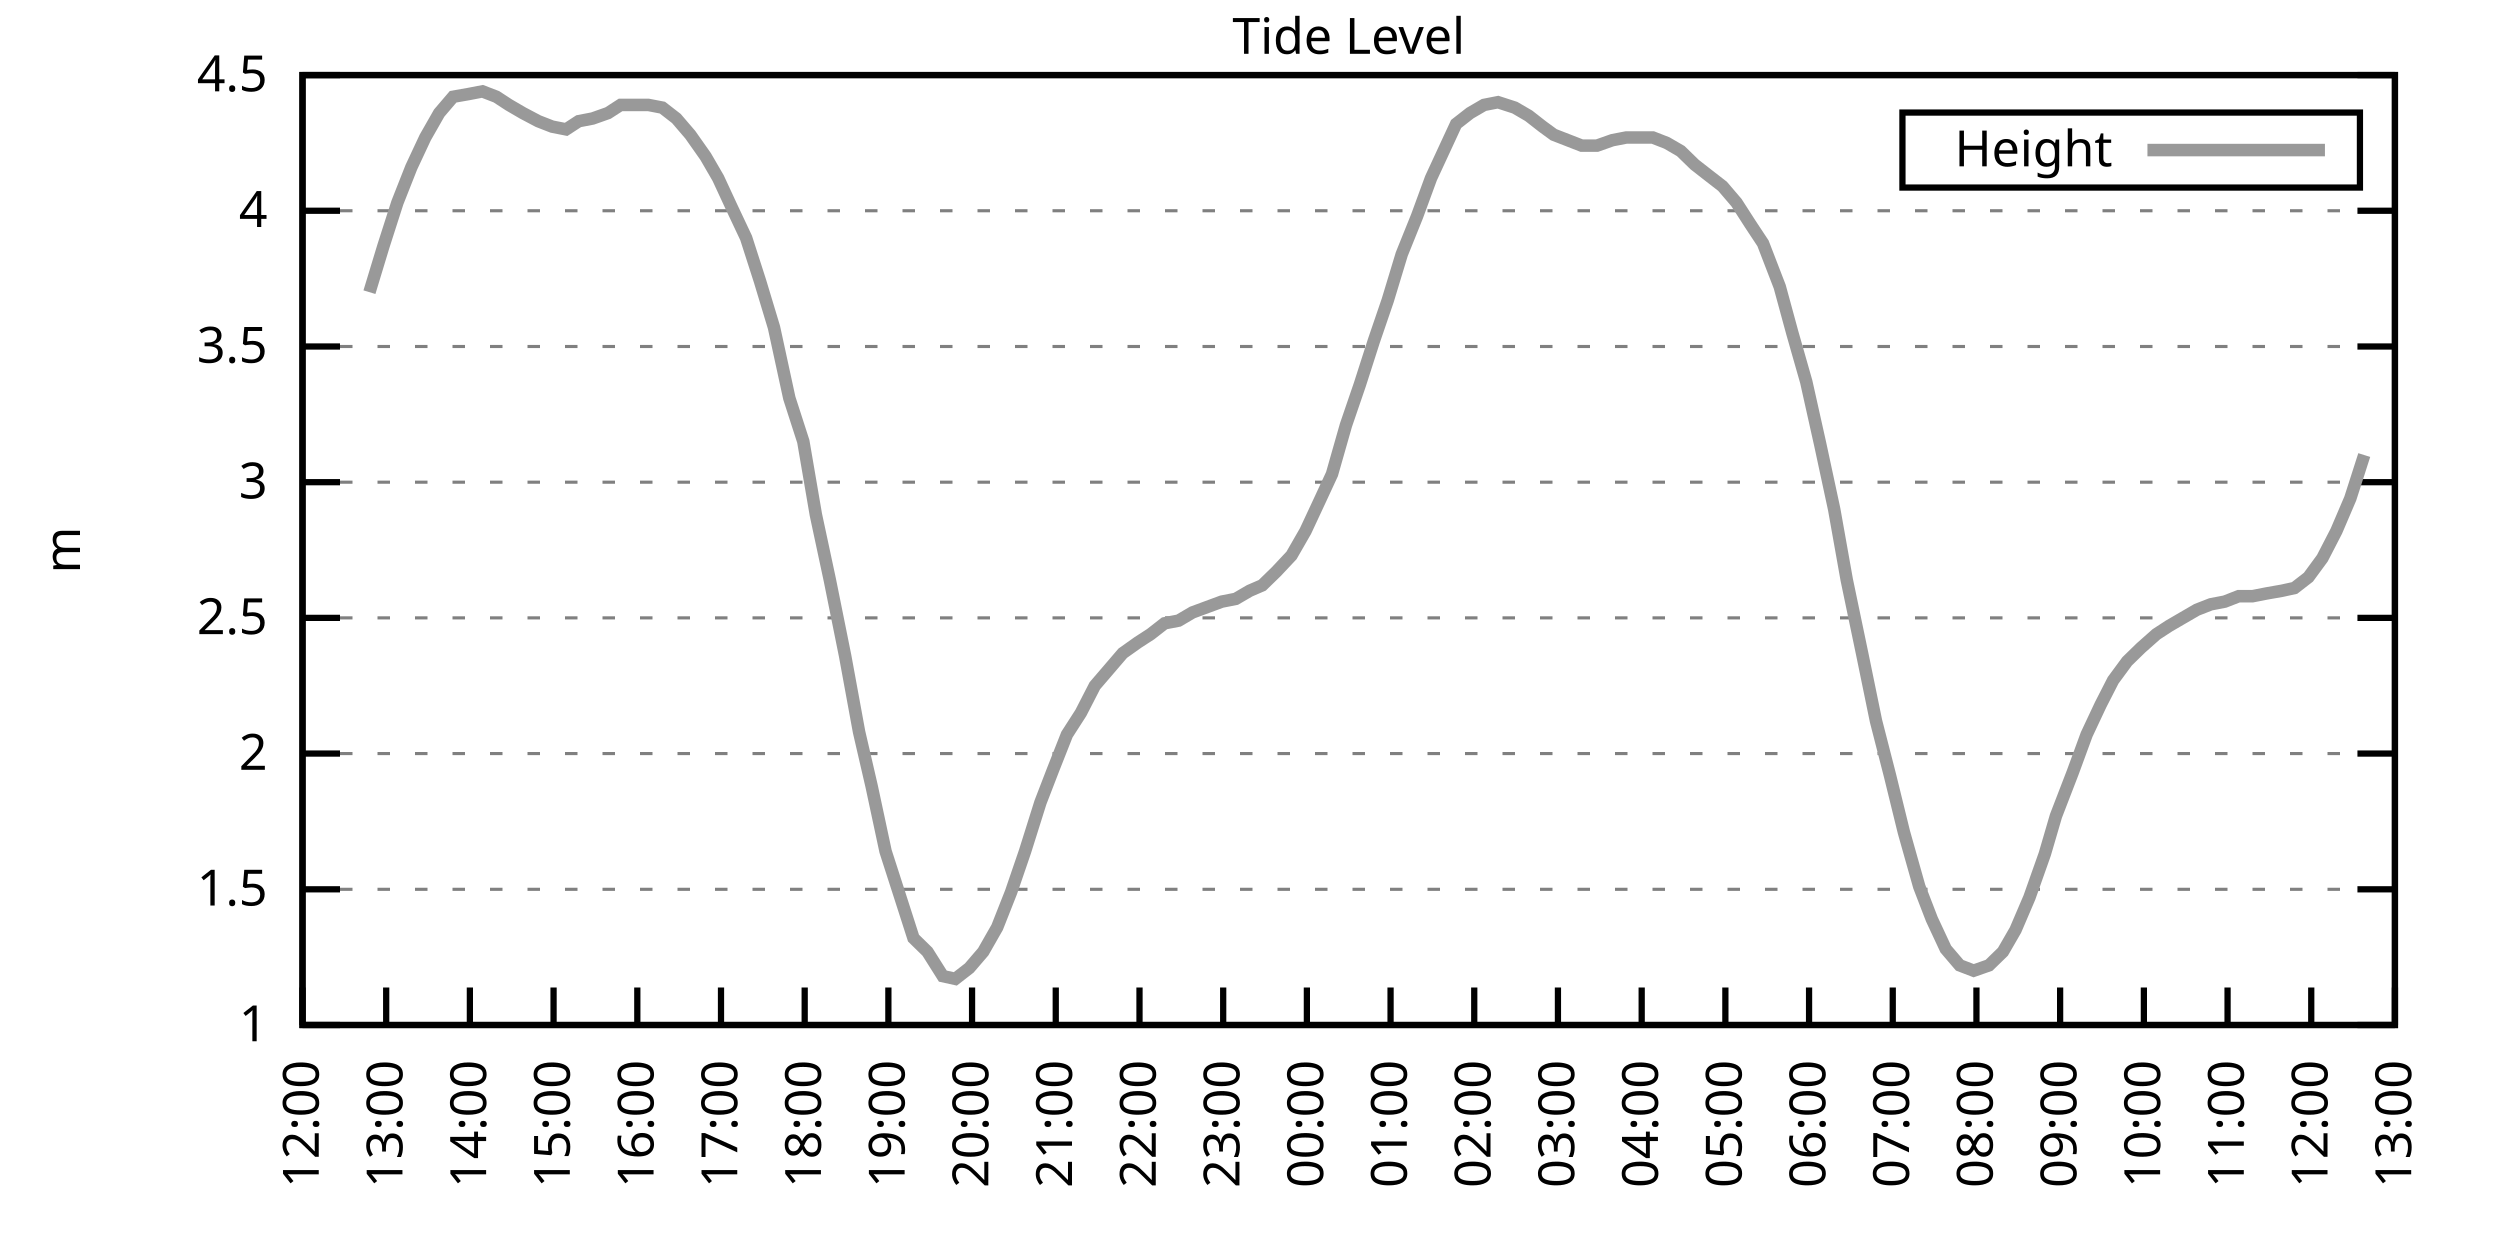
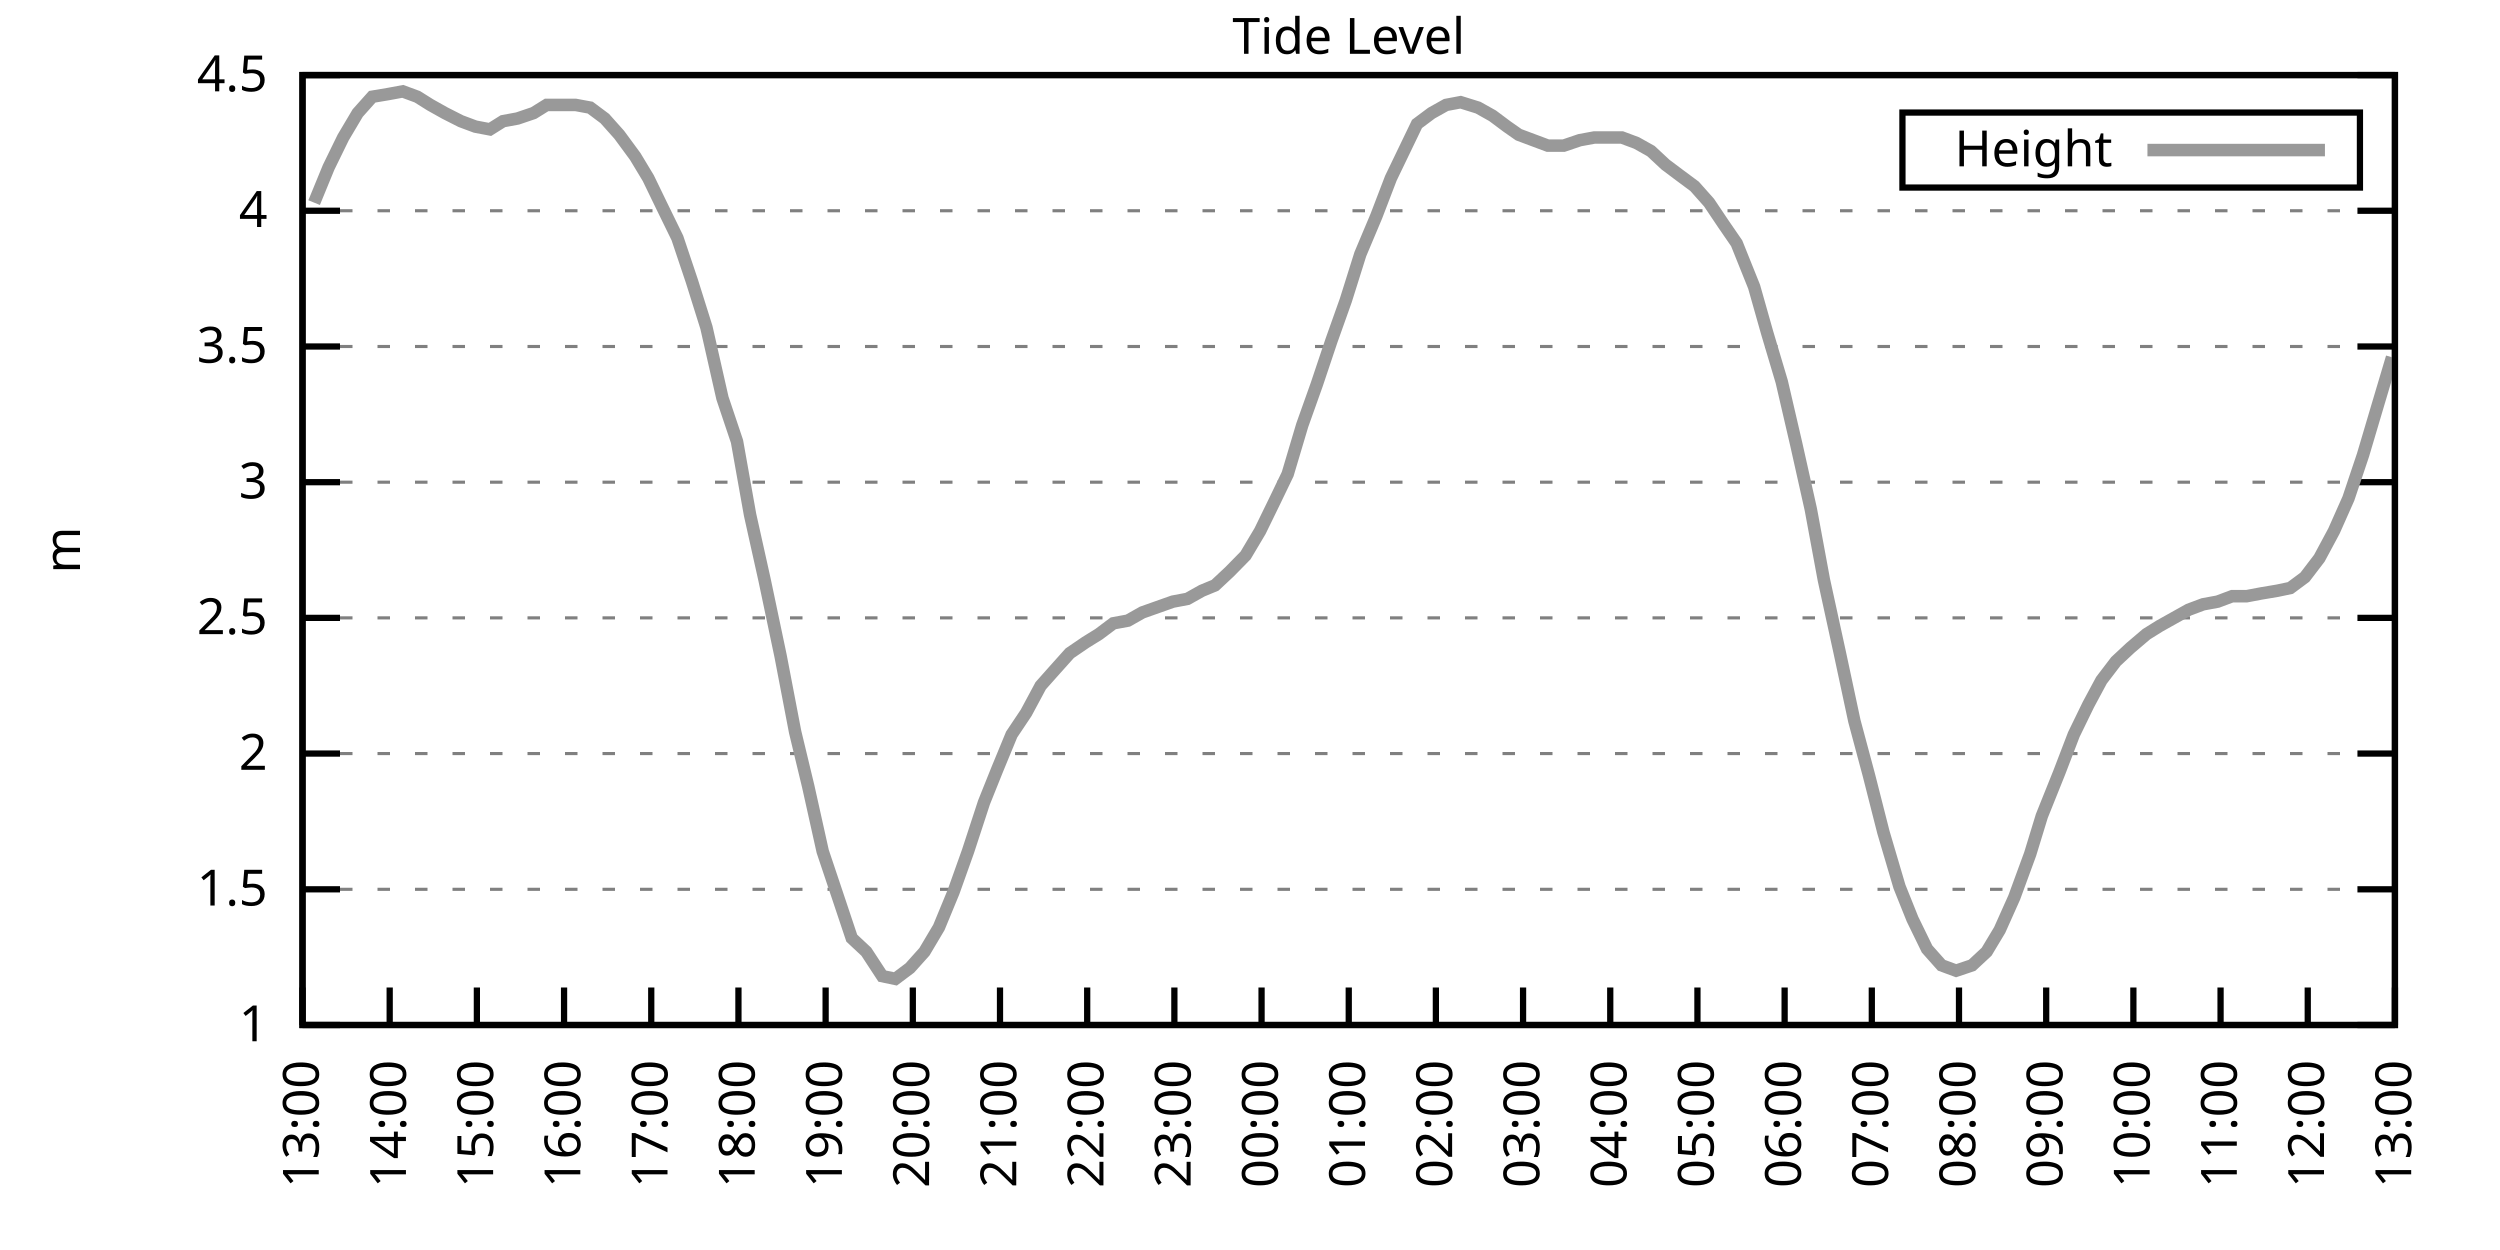
<svg xmlns="http://www.w3.org/2000/svg" xmlns:xlink="http://www.w3.org/1999/xlink" width="400" height="200" viewBox="0 0 400 200">
  <g id="gnuplot_canvas">
    <rect x="0" y="0" width="400" height="200" fill="none" />
    <defs>
      <circle id="gpDot" r="0.5" stroke-width="0.5" stroke="currentColor" />
      <path id="gpPt0" stroke-width="0.333" stroke="currentColor" d="M-1,0 h2 M0,-1 v2" />
      <path id="gpPt1" stroke-width="0.333" stroke="currentColor" d="M-1,-1 L1,1 M1,-1 L-1,1" />
      <path id="gpPt2" stroke-width="0.333" stroke="currentColor" d="M-1,0 L1,0 M0,-1 L0,1 M-1,-1 L1,1 M-1,1 L1,-1" />
      <rect id="gpPt3" stroke-width="0.333" stroke="currentColor" x="-1" y="-1" width="2" height="2" />
      <rect id="gpPt4" stroke-width="0.333" stroke="currentColor" fill="currentColor" x="-1" y="-1" width="2" height="2" />
      <circle id="gpPt5" stroke-width="0.333" stroke="currentColor" cx="0" cy="0" r="1" />
      <use xlink:href="#gpPt5" id="gpPt6" fill="currentColor" stroke="none" />
      <path id="gpPt7" stroke-width="0.333" stroke="currentColor" d="M0,-1.33 L-1.33,0.67 L1.33,0.67 z" />
      <use xlink:href="#gpPt7" id="gpPt8" fill="currentColor" stroke="none" />
      <use xlink:href="#gpPt7" id="gpPt9" stroke="currentColor" transform="rotate(180)" />
      <use xlink:href="#gpPt9" id="gpPt10" fill="currentColor" stroke="none" />
      <use xlink:href="#gpPt3" id="gpPt11" stroke="currentColor" transform="rotate(45)" />
      <use xlink:href="#gpPt11" id="gpPt12" fill="currentColor" stroke="none" />
      <path id="gpPt13" stroke-width="0.333" stroke="currentColor" d="M0,1.330 L1.265,0.411 L0.782,-1.067 L-0.782,-1.076 L-1.265,0.411 z" />
      <use xlink:href="#gpPt13" id="gpPt14" fill="currentColor" stroke="none" />
      <filter id="textbox" filterUnits="objectBoundingBox" x="0" y="0" height="1" width="1">
        <feFlood flood-color="white" flood-opacity="1" result="bgnd" />
        <feComposite in="SourceGraphic" in2="bgnd" operator="atop" />
      </filter>
      <filter id="greybox" filterUnits="objectBoundingBox" x="0" y="0" height="1" width="1">
        <feFlood flood-color="lightgrey" flood-opacity="1" result="grey" />
        <feComposite in="SourceGraphic" in2="grey" operator="atop" />
      </filter>
    </defs>
    <g fill="none" color="white" stroke="currentColor" stroke-width="1.00" stroke-linecap="butt" stroke-linejoin="miter">
</g>
    <g fill="none" color="black" stroke="currentColor" stroke-width="1.00" stroke-linecap="butt" stroke-linejoin="miter">
      <g stroke="none" shape-rendering="crispEdges">
        <polygon fill="rgb(255, 255, 255)" points="48.40,164.00 383.18,164.00 383.18,12.02 48.40,12.02 " />
      </g>
    </g>
    <g fill="none" color="black" stroke="currentColor" stroke-width="1.00" stroke-linecap="butt" stroke-linejoin="miter">
</g>
    <g fill="none" color="black" stroke="black" stroke-width="0.50" stroke-linecap="butt" stroke-linejoin="miter">
</g>
    <g fill="none" color="gray" stroke="currentColor" stroke-width="0.50" stroke-linecap="butt" stroke-linejoin="miter">
      <path stroke="gray" stroke-dasharray="2,4" class="gridline" d="M48.40,164.00 L383.19,164.00  " />
    </g>
    <g fill="none" color="gray" stroke="gray" stroke-width="1.00" stroke-linecap="butt" stroke-linejoin="miter">
</g>
    <g fill="none" color="black" stroke="currentColor" stroke-width="1.00" stroke-linecap="butt" stroke-linejoin="miter">
      <path stroke="black" d="M48.40,164.00 L54.40,164.00 M383.19,164.00 L377.19,164.00  " />
      <g transform="translate(42.80,166.60)" stroke="none" fill="black" font-family="Sans" font-size="8.00" text-anchor="end">
        <text>
          <tspan font-family="Sans"> 1</tspan>
        </text>
      </g>
    </g>
    <g fill="none" color="black" stroke="currentColor" stroke-width="1.00" stroke-linecap="butt" stroke-linejoin="miter">
</g>
    <g fill="none" color="black" stroke="black" stroke-width="0.50" stroke-linecap="butt" stroke-linejoin="miter">
</g>
    <g fill="none" color="gray" stroke="currentColor" stroke-width="0.50" stroke-linecap="butt" stroke-linejoin="miter">
      <path stroke="gray" stroke-dasharray="2,4" class="gridline" d="M48.40,142.29 L383.19,142.29  " />
    </g>
    <g fill="none" color="gray" stroke="gray" stroke-width="1.00" stroke-linecap="butt" stroke-linejoin="miter">
</g>
    <g fill="none" color="black" stroke="currentColor" stroke-width="1.00" stroke-linecap="butt" stroke-linejoin="miter">
      <path stroke="black" d="M48.40,142.29 L54.40,142.29 M383.19,142.29 L377.19,142.29  " />
      <g transform="translate(42.80,144.89)" stroke="none" fill="black" font-family="Sans" font-size="8.00" text-anchor="end">
        <text>
          <tspan font-family="Sans"> 1.5</tspan>
        </text>
      </g>
    </g>
    <g fill="none" color="black" stroke="currentColor" stroke-width="1.00" stroke-linecap="butt" stroke-linejoin="miter">
</g>
    <g fill="none" color="black" stroke="black" stroke-width="0.50" stroke-linecap="butt" stroke-linejoin="miter">
</g>
    <g fill="none" color="gray" stroke="currentColor" stroke-width="0.50" stroke-linecap="butt" stroke-linejoin="miter">
      <path stroke="gray" stroke-dasharray="2,4" class="gridline" d="M48.40,120.57 L383.19,120.57  " />
    </g>
    <g fill="none" color="gray" stroke="gray" stroke-width="1.00" stroke-linecap="butt" stroke-linejoin="miter">
</g>
    <g fill="none" color="black" stroke="currentColor" stroke-width="1.00" stroke-linecap="butt" stroke-linejoin="miter">
      <path stroke="black" d="M48.40,120.57 L54.40,120.57 M383.19,120.57 L377.19,120.57  " />
      <g transform="translate(42.80,123.17)" stroke="none" fill="black" font-family="Sans" font-size="8.00" text-anchor="end">
        <text>
          <tspan font-family="Sans"> 2</tspan>
        </text>
      </g>
    </g>
    <g fill="none" color="black" stroke="currentColor" stroke-width="1.00" stroke-linecap="butt" stroke-linejoin="miter">
</g>
    <g fill="none" color="black" stroke="black" stroke-width="0.50" stroke-linecap="butt" stroke-linejoin="miter">
</g>
    <g fill="none" color="gray" stroke="currentColor" stroke-width="0.50" stroke-linecap="butt" stroke-linejoin="miter">
      <path stroke="gray" stroke-dasharray="2,4" class="gridline" d="M48.40,98.86 L383.19,98.86  " />
    </g>
    <g fill="none" color="gray" stroke="gray" stroke-width="1.00" stroke-linecap="butt" stroke-linejoin="miter">
</g>
    <g fill="none" color="black" stroke="currentColor" stroke-width="1.00" stroke-linecap="butt" stroke-linejoin="miter">
      <path stroke="black" d="M48.40,98.86 L54.40,98.86 M383.19,98.86 L377.19,98.86  " />
      <g transform="translate(42.80,101.46)" stroke="none" fill="black" font-family="Sans" font-size="8.00" text-anchor="end">
        <text>
          <tspan font-family="Sans"> 2.5</tspan>
        </text>
      </g>
    </g>
    <g fill="none" color="black" stroke="currentColor" stroke-width="1.00" stroke-linecap="butt" stroke-linejoin="miter">
</g>
    <g fill="none" color="black" stroke="black" stroke-width="0.50" stroke-linecap="butt" stroke-linejoin="miter">
</g>
    <g fill="none" color="gray" stroke="currentColor" stroke-width="0.50" stroke-linecap="butt" stroke-linejoin="miter">
      <path stroke="gray" stroke-dasharray="2,4" class="gridline" d="M48.40,77.15 L383.19,77.15  " />
    </g>
    <g fill="none" color="gray" stroke="gray" stroke-width="1.00" stroke-linecap="butt" stroke-linejoin="miter">
</g>
    <g fill="none" color="black" stroke="currentColor" stroke-width="1.00" stroke-linecap="butt" stroke-linejoin="miter">
      <path stroke="black" d="M48.40,77.15 L54.40,77.15 M383.19,77.15 L377.19,77.15  " />
      <g transform="translate(42.80,79.75)" stroke="none" fill="black" font-family="Sans" font-size="8.00" text-anchor="end">
        <text>
          <tspan font-family="Sans"> 3</tspan>
        </text>
      </g>
    </g>
    <g fill="none" color="black" stroke="currentColor" stroke-width="1.00" stroke-linecap="butt" stroke-linejoin="miter">
</g>
    <g fill="none" color="black" stroke="black" stroke-width="0.50" stroke-linecap="butt" stroke-linejoin="miter">
</g>
    <g fill="none" color="gray" stroke="currentColor" stroke-width="0.50" stroke-linecap="butt" stroke-linejoin="miter">
      <path stroke="gray" stroke-dasharray="2,4" class="gridline" d="M48.40,55.44 L383.19,55.44  " />
    </g>
    <g fill="none" color="gray" stroke="gray" stroke-width="1.00" stroke-linecap="butt" stroke-linejoin="miter">
</g>
    <g fill="none" color="black" stroke="currentColor" stroke-width="1.00" stroke-linecap="butt" stroke-linejoin="miter">
      <path stroke="black" d="M48.40,55.44 L54.40,55.44 M383.19,55.44 L377.19,55.44  " />
      <g transform="translate(42.80,58.04)" stroke="none" fill="black" font-family="Sans" font-size="8.00" text-anchor="end">
        <text>
          <tspan font-family="Sans"> 3.5</tspan>
        </text>
      </g>
    </g>
    <g fill="none" color="black" stroke="currentColor" stroke-width="1.00" stroke-linecap="butt" stroke-linejoin="miter">
</g>
    <g fill="none" color="black" stroke="black" stroke-width="0.50" stroke-linecap="butt" stroke-linejoin="miter">
</g>
    <g fill="none" color="gray" stroke="currentColor" stroke-width="0.50" stroke-linecap="butt" stroke-linejoin="miter">
      <path stroke="gray" stroke-dasharray="2,4" class="gridline" d="M48.40,33.72 L383.19,33.72  " />
    </g>
    <g fill="none" color="gray" stroke="gray" stroke-width="1.00" stroke-linecap="butt" stroke-linejoin="miter">
</g>
    <g fill="none" color="black" stroke="currentColor" stroke-width="1.00" stroke-linecap="butt" stroke-linejoin="miter">
      <path stroke="black" d="M48.40,33.72 L54.40,33.72 M383.19,33.72 L377.19,33.72  " />
      <g transform="translate(42.80,36.32)" stroke="none" fill="black" font-family="Sans" font-size="8.00" text-anchor="end">
        <text>
          <tspan font-family="Sans"> 4</tspan>
        </text>
      </g>
    </g>
    <g fill="none" color="black" stroke="currentColor" stroke-width="1.00" stroke-linecap="butt" stroke-linejoin="miter">
</g>
    <g fill="none" color="black" stroke="black" stroke-width="0.50" stroke-linecap="butt" stroke-linejoin="miter">
</g>
    <g fill="none" color="gray" stroke="currentColor" stroke-width="0.50" stroke-linecap="butt" stroke-linejoin="miter">
      <path stroke="gray" stroke-dasharray="2,4" class="gridline" d="M48.40,12.01 L383.19,12.01  " />
    </g>
    <g fill="none" color="gray" stroke="gray" stroke-width="1.00" stroke-linecap="butt" stroke-linejoin="miter">
</g>
    <g fill="none" color="black" stroke="currentColor" stroke-width="1.00" stroke-linecap="butt" stroke-linejoin="miter">
      <path stroke="black" d="M48.40,12.01 L54.40,12.01 M383.19,12.01 L377.19,12.01  " />
      <g transform="translate(42.80,14.61)" stroke="none" fill="black" font-family="Sans" font-size="8.00" text-anchor="end">
        <text>
          <tspan font-family="Sans"> 4.5</tspan>
        </text>
      </g>
    </g>
    <g fill="none" color="black" stroke="currentColor" stroke-width="1.00" stroke-linecap="butt" stroke-linejoin="miter">
      <path stroke="black" d="M48.40,164.00 L48.40,158.00  " />
      <g transform="translate(51.00,169.60) rotate(270.00)" stroke="none" fill="black" font-family="Sans" font-size="8.00" text-anchor="end">
        <text>
-           <tspan font-family="Sans">12:00</tspan>
-         </text>
-       </g>
-     </g>
-     <g fill="none" color="black" stroke="currentColor" stroke-width="1.00" stroke-linecap="butt" stroke-linejoin="miter">
-       <path stroke="black" d="M61.79,164.00 L61.79,158.00  " />
-       <g transform="translate(64.39,169.60) rotate(270.00)" stroke="none" fill="black" font-family="Sans" font-size="8.00" text-anchor="end">
-         <text>
          <tspan font-family="Sans">13:00</tspan>
        </text>
      </g>
    </g>
    <g fill="none" color="black" stroke="currentColor" stroke-width="1.00" stroke-linecap="butt" stroke-linejoin="miter">
-       <path stroke="black" d="M75.18,164.00 L75.18,158.00  " />
-       <g transform="translate(77.78,169.60) rotate(270.00)" stroke="none" fill="black" font-family="Sans" font-size="8.00" text-anchor="end">
+       <path stroke="black" d="M62.35,164.00 L62.35,158.00  " />
+       <g transform="translate(64.95,169.60) rotate(270.00)" stroke="none" fill="black" font-family="Sans" font-size="8.00" text-anchor="end">
        <text>
          <tspan font-family="Sans">14:00</tspan>
        </text>
      </g>
    </g>
    <g fill="none" color="black" stroke="currentColor" stroke-width="1.00" stroke-linecap="butt" stroke-linejoin="miter">
-       <path stroke="black" d="M88.57,164.00 L88.57,158.00  " />
-       <g transform="translate(91.17,169.60) rotate(270.00)" stroke="none" fill="black" font-family="Sans" font-size="8.00" text-anchor="end">
+       <path stroke="black" d="M76.30,164.00 L76.30,158.00  " />
+       <g transform="translate(78.90,169.60) rotate(270.00)" stroke="none" fill="black" font-family="Sans" font-size="8.00" text-anchor="end">
        <text>
          <tspan font-family="Sans">15:00</tspan>
        </text>
      </g>
    </g>
    <g fill="none" color="black" stroke="currentColor" stroke-width="1.00" stroke-linecap="butt" stroke-linejoin="miter">
-       <path stroke="black" d="M101.97,164.00 L101.97,158.00  " />
-       <g transform="translate(104.57,169.60) rotate(270.00)" stroke="none" fill="black" font-family="Sans" font-size="8.00" text-anchor="end">
+       <path stroke="black" d="M90.25,164.00 L90.25,158.00  " />
+       <g transform="translate(92.85,169.60) rotate(270.00)" stroke="none" fill="black" font-family="Sans" font-size="8.00" text-anchor="end">
        <text>
          <tspan font-family="Sans">16:00</tspan>
        </text>
      </g>
    </g>
    <g fill="none" color="black" stroke="currentColor" stroke-width="1.00" stroke-linecap="butt" stroke-linejoin="miter">
-       <path stroke="black" d="M115.36,164.00 L115.36,158.00  " />
-       <g transform="translate(117.96,169.60) rotate(270.00)" stroke="none" fill="black" font-family="Sans" font-size="8.00" text-anchor="end">
+       <path stroke="black" d="M104.20,164.00 L104.20,158.00  " />
+       <g transform="translate(106.80,169.60) rotate(270.00)" stroke="none" fill="black" font-family="Sans" font-size="8.00" text-anchor="end">
        <text>
          <tspan font-family="Sans">17:00</tspan>
        </text>
      </g>
    </g>
    <g fill="none" color="black" stroke="currentColor" stroke-width="1.00" stroke-linecap="butt" stroke-linejoin="miter">
-       <path stroke="black" d="M128.75,164.00 L128.75,158.00  " />
-       <g transform="translate(131.35,169.60) rotate(270.00)" stroke="none" fill="black" font-family="Sans" font-size="8.00" text-anchor="end">
+       <path stroke="black" d="M118.15,164.00 L118.15,158.00  " />
+       <g transform="translate(120.75,169.60) rotate(270.00)" stroke="none" fill="black" font-family="Sans" font-size="8.00" text-anchor="end">
        <text>
          <tspan font-family="Sans">18:00</tspan>
        </text>
      </g>
    </g>
    <g fill="none" color="black" stroke="currentColor" stroke-width="1.00" stroke-linecap="butt" stroke-linejoin="miter">
-       <path stroke="black" d="M142.14,164.00 L142.14,158.00  " />
-       <g transform="translate(144.74,169.60) rotate(270.00)" stroke="none" fill="black" font-family="Sans" font-size="8.00" text-anchor="end">
+       <path stroke="black" d="M132.10,164.00 L132.10,158.00  " />
+       <g transform="translate(134.70,169.60) rotate(270.00)" stroke="none" fill="black" font-family="Sans" font-size="8.00" text-anchor="end">
        <text>
          <tspan font-family="Sans">19:00</tspan>
        </text>
      </g>
    </g>
    <g fill="none" color="black" stroke="currentColor" stroke-width="1.00" stroke-linecap="butt" stroke-linejoin="miter">
-       <path stroke="black" d="M155.53,164.00 L155.53,158.00  " />
-       <g transform="translate(158.13,169.60) rotate(270.00)" stroke="none" fill="black" font-family="Sans" font-size="8.00" text-anchor="end">
+       <path stroke="black" d="M146.05,164.00 L146.05,158.00  " />
+       <g transform="translate(148.65,169.60) rotate(270.00)" stroke="none" fill="black" font-family="Sans" font-size="8.00" text-anchor="end">
        <text>
          <tspan font-family="Sans">20:00</tspan>
        </text>
      </g>
    </g>
    <g fill="none" color="black" stroke="currentColor" stroke-width="1.00" stroke-linecap="butt" stroke-linejoin="miter">
-       <path stroke="black" d="M168.92,164.00 L168.92,158.00  " />
-       <g transform="translate(171.52,169.60) rotate(270.00)" stroke="none" fill="black" font-family="Sans" font-size="8.00" text-anchor="end">
+       <path stroke="black" d="M160.00,164.00 L160.00,158.00  " />
+       <g transform="translate(162.60,169.60) rotate(270.00)" stroke="none" fill="black" font-family="Sans" font-size="8.00" text-anchor="end">
        <text>
          <tspan font-family="Sans">21:00</tspan>
        </text>
      </g>
    </g>
    <g fill="none" color="black" stroke="currentColor" stroke-width="1.00" stroke-linecap="butt" stroke-linejoin="miter">
-       <path stroke="black" d="M182.32,164.00 L182.32,158.00  " />
-       <g transform="translate(184.92,169.60) rotate(270.00)" stroke="none" fill="black" font-family="Sans" font-size="8.00" text-anchor="end">
+       <path stroke="black" d="M173.95,164.00 L173.95,158.00  " />
+       <g transform="translate(176.55,169.60) rotate(270.00)" stroke="none" fill="black" font-family="Sans" font-size="8.00" text-anchor="end">
        <text>
          <tspan font-family="Sans">22:00</tspan>
        </text>
      </g>
    </g>
    <g fill="none" color="black" stroke="currentColor" stroke-width="1.00" stroke-linecap="butt" stroke-linejoin="miter">
-       <path stroke="black" d="M195.71,164.00 L195.71,158.00  " />
-       <g transform="translate(198.31,169.60) rotate(270.00)" stroke="none" fill="black" font-family="Sans" font-size="8.00" text-anchor="end">
+       <path stroke="black" d="M187.90,164.00 L187.90,158.00  " />
+       <g transform="translate(190.50,169.60) rotate(270.00)" stroke="none" fill="black" font-family="Sans" font-size="8.00" text-anchor="end">
        <text>
          <tspan font-family="Sans">23:00</tspan>
        </text>
      </g>
    </g>
    <g fill="none" color="black" stroke="currentColor" stroke-width="1.00" stroke-linecap="butt" stroke-linejoin="miter">
-       <path stroke="black" d="M209.10,164.00 L209.10,158.00  " />
-       <g transform="translate(211.70,169.60) rotate(270.00)" stroke="none" fill="black" font-family="Sans" font-size="8.00" text-anchor="end">
+       <path stroke="black" d="M201.85,164.00 L201.85,158.00  " />
+       <g transform="translate(204.45,169.60) rotate(270.00)" stroke="none" fill="black" font-family="Sans" font-size="8.00" text-anchor="end">
        <text>
          <tspan font-family="Sans">00:00</tspan>
        </text>
      </g>
    </g>
    <g fill="none" color="black" stroke="currentColor" stroke-width="1.00" stroke-linecap="butt" stroke-linejoin="miter">
-       <path stroke="black" d="M222.49,164.00 L222.49,158.00  " />
-       <g transform="translate(225.09,169.60) rotate(270.00)" stroke="none" fill="black" font-family="Sans" font-size="8.00" text-anchor="end">
+       <path stroke="black" d="M215.80,164.00 L215.80,158.00  " />
+       <g transform="translate(218.40,169.60) rotate(270.00)" stroke="none" fill="black" font-family="Sans" font-size="8.00" text-anchor="end">
        <text>
          <tspan font-family="Sans">01:00</tspan>
        </text>
      </g>
    </g>
    <g fill="none" color="black" stroke="currentColor" stroke-width="1.00" stroke-linecap="butt" stroke-linejoin="miter">
-       <path stroke="black" d="M235.88,164.00 L235.88,158.00  " />
-       <g transform="translate(238.48,169.60) rotate(270.00)" stroke="none" fill="black" font-family="Sans" font-size="8.00" text-anchor="end">
+       <path stroke="black" d="M229.74,164.00 L229.74,158.00  " />
+       <g transform="translate(232.34,169.60) rotate(270.00)" stroke="none" fill="black" font-family="Sans" font-size="8.00" text-anchor="end">
        <text>
          <tspan font-family="Sans">02:00</tspan>
        </text>
      </g>
    </g>
    <g fill="none" color="black" stroke="currentColor" stroke-width="1.00" stroke-linecap="butt" stroke-linejoin="miter">
-       <path stroke="black" d="M249.27,164.00 L249.27,158.00  " />
-       <g transform="translate(251.87,169.60) rotate(270.00)" stroke="none" fill="black" font-family="Sans" font-size="8.00" text-anchor="end">
+       <path stroke="black" d="M243.69,164.00 L243.69,158.00  " />
+       <g transform="translate(246.29,169.60) rotate(270.00)" stroke="none" fill="black" font-family="Sans" font-size="8.00" text-anchor="end">
        <text>
          <tspan font-family="Sans">03:00</tspan>
        </text>
      </g>
    </g>
    <g fill="none" color="black" stroke="currentColor" stroke-width="1.00" stroke-linecap="butt" stroke-linejoin="miter">
-       <path stroke="black" d="M262.67,164.00 L262.67,158.00  " />
-       <g transform="translate(265.27,169.60) rotate(270.00)" stroke="none" fill="black" font-family="Sans" font-size="8.00" text-anchor="end">
+       <path stroke="black" d="M257.64,164.00 L257.64,158.00  " />
+       <g transform="translate(260.24,169.60) rotate(270.00)" stroke="none" fill="black" font-family="Sans" font-size="8.00" text-anchor="end">
        <text>
          <tspan font-family="Sans">04:00</tspan>
        </text>
      </g>
    </g>
    <g fill="none" color="black" stroke="currentColor" stroke-width="1.00" stroke-linecap="butt" stroke-linejoin="miter">
-       <path stroke="black" d="M276.06,164.00 L276.06,158.00  " />
-       <g transform="translate(278.66,169.60) rotate(270.00)" stroke="none" fill="black" font-family="Sans" font-size="8.00" text-anchor="end">
+       <path stroke="black" d="M271.59,164.00 L271.59,158.00  " />
+       <g transform="translate(274.19,169.60) rotate(270.00)" stroke="none" fill="black" font-family="Sans" font-size="8.00" text-anchor="end">
        <text>
          <tspan font-family="Sans">05:00</tspan>
        </text>
      </g>
    </g>
    <g fill="none" color="black" stroke="currentColor" stroke-width="1.00" stroke-linecap="butt" stroke-linejoin="miter">
-       <path stroke="black" d="M289.45,164.00 L289.45,158.00  " />
-       <g transform="translate(292.05,169.60) rotate(270.00)" stroke="none" fill="black" font-family="Sans" font-size="8.00" text-anchor="end">
+       <path stroke="black" d="M285.54,164.00 L285.54,158.00  " />
+       <g transform="translate(288.14,169.60) rotate(270.00)" stroke="none" fill="black" font-family="Sans" font-size="8.00" text-anchor="end">
        <text>
          <tspan font-family="Sans">06:00</tspan>
        </text>
      </g>
    </g>
    <g fill="none" color="black" stroke="currentColor" stroke-width="1.00" stroke-linecap="butt" stroke-linejoin="miter">
-       <path stroke="black" d="M302.84,164.00 L302.84,158.00  " />
-       <g transform="translate(305.44,169.60) rotate(270.00)" stroke="none" fill="black" font-family="Sans" font-size="8.00" text-anchor="end">
+       <path stroke="black" d="M299.49,164.00 L299.49,158.00  " />
+       <g transform="translate(302.09,169.60) rotate(270.00)" stroke="none" fill="black" font-family="Sans" font-size="8.00" text-anchor="end">
        <text>
          <tspan font-family="Sans">07:00</tspan>
        </text>
      </g>
    </g>
    <g fill="none" color="black" stroke="currentColor" stroke-width="1.00" stroke-linecap="butt" stroke-linejoin="miter">
-       <path stroke="black" d="M316.23,164.00 L316.23,158.00  " />
-       <g transform="translate(318.83,169.60) rotate(270.00)" stroke="none" fill="black" font-family="Sans" font-size="8.00" text-anchor="end">
+       <path stroke="black" d="M313.44,164.00 L313.44,158.00  " />
+       <g transform="translate(316.04,169.60) rotate(270.00)" stroke="none" fill="black" font-family="Sans" font-size="8.00" text-anchor="end">
        <text>
          <tspan font-family="Sans">08:00</tspan>
        </text>
      </g>
    </g>
    <g fill="none" color="black" stroke="currentColor" stroke-width="1.00" stroke-linecap="butt" stroke-linejoin="miter">
-       <path stroke="black" d="M329.62,164.00 L329.62,158.00  " />
-       <g transform="translate(332.22,169.60) rotate(270.00)" stroke="none" fill="black" font-family="Sans" font-size="8.00" text-anchor="end">
+       <path stroke="black" d="M327.39,164.00 L327.39,158.00  " />
+       <g transform="translate(329.99,169.60) rotate(270.00)" stroke="none" fill="black" font-family="Sans" font-size="8.00" text-anchor="end">
        <text>
          <tspan font-family="Sans">09:00</tspan>
        </text>
      </g>
    </g>
    <g fill="none" color="black" stroke="currentColor" stroke-width="1.00" stroke-linecap="butt" stroke-linejoin="miter">
-       <path stroke="black" d="M343.02,164.00 L343.02,158.00  " />
-       <g transform="translate(345.62,169.60) rotate(270.00)" stroke="none" fill="black" font-family="Sans" font-size="8.00" text-anchor="end">
+       <path stroke="black" d="M341.34,164.00 L341.34,158.00  " />
+       <g transform="translate(343.94,169.60) rotate(270.00)" stroke="none" fill="black" font-family="Sans" font-size="8.00" text-anchor="end">
        <text>
          <tspan font-family="Sans">10:00</tspan>
        </text>
      </g>
    </g>
    <g fill="none" color="black" stroke="currentColor" stroke-width="1.00" stroke-linecap="butt" stroke-linejoin="miter">
-       <path stroke="black" d="M356.41,164.00 L356.41,158.00  " />
-       <g transform="translate(359.01,169.60) rotate(270.00)" stroke="none" fill="black" font-family="Sans" font-size="8.00" text-anchor="end">
+       <path stroke="black" d="M355.29,164.00 L355.29,158.00  " />
+       <g transform="translate(357.89,169.60) rotate(270.00)" stroke="none" fill="black" font-family="Sans" font-size="8.00" text-anchor="end">
        <text>
          <tspan font-family="Sans">11:00</tspan>
        </text>
      </g>
    </g>
    <g fill="none" color="black" stroke="currentColor" stroke-width="1.00" stroke-linecap="butt" stroke-linejoin="miter">
-       <path stroke="black" d="M369.80,164.00 L369.80,158.00  " />
-       <g transform="translate(372.40,169.60) rotate(270.00)" stroke="none" fill="black" font-family="Sans" font-size="8.00" text-anchor="end">
+       <path stroke="black" d="M369.24,164.00 L369.24,158.00  " />
+       <g transform="translate(371.84,169.60) rotate(270.00)" stroke="none" fill="black" font-family="Sans" font-size="8.00" text-anchor="end">
        <text>
          <tspan font-family="Sans">12:00</tspan>
        </text>
      </g>
    </g>
    <g fill="none" color="black" stroke="currentColor" stroke-width="1.00" stroke-linecap="butt" stroke-linejoin="miter">
      <path stroke="black" d="M383.19,164.00 L383.19,158.00  " />
      <g transform="translate(385.79,169.60) rotate(270.00)" stroke="none" fill="black" font-family="Sans" font-size="8.00" text-anchor="end">
        <text>
          <tspan font-family="Sans">13:00</tspan>
        </text>
      </g>
    </g>
    <g fill="none" color="black" stroke="currentColor" stroke-width="1.00" stroke-linecap="butt" stroke-linejoin="miter">
</g>
    <g fill="none" color="black" stroke="currentColor" stroke-width="1.00" stroke-linecap="butt" stroke-linejoin="miter">
      <path stroke="black" d="M48.40,12.01 L48.40,164.00 L383.19,164.00 L383.19,12.01 L48.40,12.01 Z  " />
    </g>
    <g fill="none" color="black" stroke="currentColor" stroke-width="1.00" stroke-linecap="butt" stroke-linejoin="miter">
</g>
    <g fill="none" color="black" stroke="currentColor" stroke-width="1.00" stroke-linecap="butt" stroke-linejoin="miter">
      <path stroke="black" d="M304.39,30.01 L304.39,18.01 L377.59,18.01 L377.59,30.01 L304.39,30.01 Z  " />
    </g>
    <g id="Tide_level_plot_1">
      <g fill="none" color="white" stroke="black" stroke-width="2.00" stroke-linecap="butt" stroke-linejoin="miter">
</g>
      <g fill="none" color="black" stroke="currentColor" stroke-width="2.00" stroke-linecap="butt" stroke-linejoin="miter">
        <g transform="translate(337.99,26.61)" stroke="none" fill="black" font-family="Sans" font-size="8.00" text-anchor="end">
          <text>
            <tspan font-family="Sans">Height</tspan>
          </text>
        </g>
      </g>
      <g fill="none" color="black" stroke="currentColor" stroke-width="2.00" stroke-linecap="butt" stroke-linejoin="miter">
-         <path stroke="rgb(153, 153, 153)" d="M343.59,24.01 L371.99,24.01 M59.11,46.75 L61.35,39.37 L63.58,32.42 L65.81,26.77 L68.04,22.00 L70.27,18.09   L72.50,15.48 L74.96,15.05 L77.19,14.62 L79.42,15.48 L81.43,16.79 L83.66,18.09 L86.12,19.39 L88.35,20.26   L90.58,20.70 L92.59,19.39 L94.82,18.96 L97.28,18.09 L99.29,16.79 L101.52,16.79 L103.75,16.79 L105.98,17.22   L108.22,18.96 L110.45,21.56 L112.90,25.04 L114.91,28.51 L116.92,32.85 L119.38,38.07 L121.61,45.01 L123.84,52.40   L126.29,63.69 L128.53,70.63 L130.54,82.36 L132.77,92.78 L135.22,104.94 L137.45,117.10 L139.46,125.79 L141.69,136.21   L143.93,143.16 L146.16,150.10 L148.39,152.28 L150.85,156.18 L152.85,156.62 L155.09,154.88 L157.32,152.28 L159.55,148.37   L161.78,142.72 L164.01,136.21 L166.47,128.39 L168.48,123.18 L170.71,117.53 L172.94,114.06 L175.17,109.72 L177.41,107.11   L179.64,104.51 L182.09,102.77 L184.10,101.47 L186.33,99.73 L188.57,99.30 L190.80,97.99 L195.48,96.26 L197.72,95.82   L199.95,94.52 L201.96,93.65 L204.19,91.48 L206.64,88.87 L208.88,84.97 L211.11,80.19 L213.12,75.85 L215.35,68.03   L217.58,61.52 L219.81,54.57 L222.04,48.05 L224.28,40.67 L226.73,34.59 L228.96,28.51 L230.97,24.17 L232.98,19.83   L235.21,18.09 L237.44,16.79 L239.68,16.35 L242.36,17.22 L244.59,18.52 L246.82,20.26 L248.60,21.56 L250.84,22.43   L253.07,23.30 L255.52,23.30 L257.98,22.43 L260.21,22.00 L262.22,22.00 L264.45,22.00 L266.68,22.87 L268.92,24.17   L271.15,26.34 L273.38,28.08 L275.61,29.81 L277.84,32.42 L280.07,35.89 L282.08,38.93 L284.76,45.88 L286.77,53.26   L289.00,61.08 L291.23,71.07 L293.47,81.49 L295.48,92.78 L297.93,104.51 L300.16,115.36 L302.39,124.05 L304.63,133.17   L307.08,141.85 L309.09,147.06 L311.32,151.84 L313.55,154.45 L315.79,155.31 L318.24,154.45 L320.47,152.28 L322.48,148.80   L324.71,143.59 L327.17,136.64 L328.95,130.56 L331.63,123.61 L333.86,117.53 L336.10,112.76 L338.10,108.85 L340.34,105.81   L342.57,103.64 L345.02,101.47 L347.03,100.16 L349.26,98.86 L351.50,97.56 L353.73,96.69 L355.96,96.26 L358.19,95.39   L360.42,95.39 L362.66,94.95 L365.11,94.52 L367.12,94.08 L369.35,92.35 L371.58,89.31 L373.82,84.97 L376.05,79.75   L378.28,72.81  " />
+         <path stroke="rgb(153, 153, 153)" d="M343.59,24.01 L371.99,24.01 M50.26,32.42 L52.58,26.77 L54.91,22.00 L57.23,18.09 L59.56,15.48 L62.12,15.05   L64.44,14.62 L66.77,15.48 L68.86,16.79 L71.18,18.09 L73.74,19.39 L76.07,20.26 L78.39,20.70 L80.48,19.39   L82.81,18.96 L85.37,18.09 L87.46,16.79 L89.78,16.79 L92.11,16.79 L94.43,17.22 L96.76,18.96 L99.08,21.56   L101.64,25.04 L103.73,28.51 L105.83,32.85 L108.38,38.07 L110.71,45.01 L113.03,52.40 L115.59,63.69 L117.92,70.63   L120.01,82.36 L122.33,92.78 L124.89,104.94 L127.22,117.10 L129.31,125.79 L131.63,136.21 L133.96,143.16 L136.28,150.10   L138.61,152.28 L141.16,156.18 L143.26,156.62 L145.58,154.88 L147.91,152.28 L150.23,148.37 L152.56,142.72 L154.88,136.21   L157.44,128.39 L159.53,123.18 L161.86,117.53 L164.18,114.06 L166.51,109.72 L168.83,107.11 L171.16,104.51 L173.71,102.77   L175.81,101.47 L178.13,99.73 L180.46,99.30 L182.78,97.99 L187.66,96.26 L189.99,95.82 L192.31,94.52 L194.41,93.65   L196.73,91.48 L199.29,88.87 L201.61,84.97 L203.94,80.19 L206.03,75.85 L208.36,68.03 L210.68,61.52 L213.01,54.57   L215.33,48.05 L217.65,40.67 L220.21,34.59 L222.54,28.51 L224.63,24.17 L226.72,19.83 L229.05,18.09 L231.37,16.79   L233.70,16.35 L236.49,17.22 L238.81,18.52 L241.14,20.26 L243.00,21.56 L245.32,22.43 L247.65,23.30 L250.20,23.30   L252.76,22.43 L255.09,22.00 L257.18,22.00 L259.50,22.00 L261.83,22.87 L264.15,24.17 L266.48,26.34 L268.80,28.08   L271.13,29.81 L273.45,32.42 L275.78,35.89 L277.87,38.93 L280.66,45.88 L282.75,53.26 L285.08,61.08 L287.40,71.07   L289.73,81.49 L291.82,92.78 L294.38,104.51 L296.70,115.36 L299.03,124.05 L301.35,133.17 L303.91,141.85 L306.00,147.06   L308.33,151.84 L310.65,154.45 L312.98,155.31 L315.53,154.45 L317.86,152.28 L319.95,148.80 L322.28,143.59 L324.83,136.64   L326.69,130.56 L329.48,123.61 L331.81,117.53 L334.13,112.76 L336.23,108.85 L338.55,105.81 L340.88,103.64 L343.43,101.47   L345.53,100.16 L347.85,98.86 L350.18,97.56 L352.50,96.69 L354.83,96.26 L357.15,95.39 L359.48,95.39 L361.80,94.95   L364.36,94.52 L366.45,94.08 L368.78,92.35 L371.10,89.31 L373.43,84.97 L375.75,79.75 L378.08,72.81 L380.40,64.99   L382.73,57.17  " />
      </g>
    </g>
    <g fill="none" color="black" stroke="currentColor" stroke-width="2.00" stroke-linecap="butt" stroke-linejoin="miter">
</g>
    <g fill="none" color="black" stroke="black" stroke-width="1.00" stroke-linecap="butt" stroke-linejoin="miter">
</g>
    <g fill="none" color="black" stroke="currentColor" stroke-width="1.00" stroke-linecap="butt" stroke-linejoin="miter">
      <path stroke="black" d="M48.40,12.01 L48.40,164.00 L383.19,164.00 L383.19,12.01 L48.40,12.01 Z  " />
      <g transform="translate(12.80,88.01) rotate(270.00)" stroke="none" fill="black" font-family="Sans" font-size="8.00" text-anchor="middle">
        <text>
          <tspan font-family="Sans">m</tspan>
        </text>
      </g>
    </g>
    <g fill="none" color="black" stroke="currentColor" stroke-width="1.00" stroke-linecap="butt" stroke-linejoin="miter">
</g>
    <g fill="none" color="black" stroke="currentColor" stroke-width="1.00" stroke-linecap="butt" stroke-linejoin="miter">
      <g transform="translate(215.79,8.61)" stroke="none" fill="black" font-family="Sans" font-size="8.00" text-anchor="middle">
        <text>
          <tspan font-family="Sans">Tide Level</tspan>
        </text>
      </g>
    </g>
    <g fill="none" color="black" stroke="currentColor" stroke-width="1.00" stroke-linecap="butt" stroke-linejoin="miter">
</g>
  </g>
</svg>
